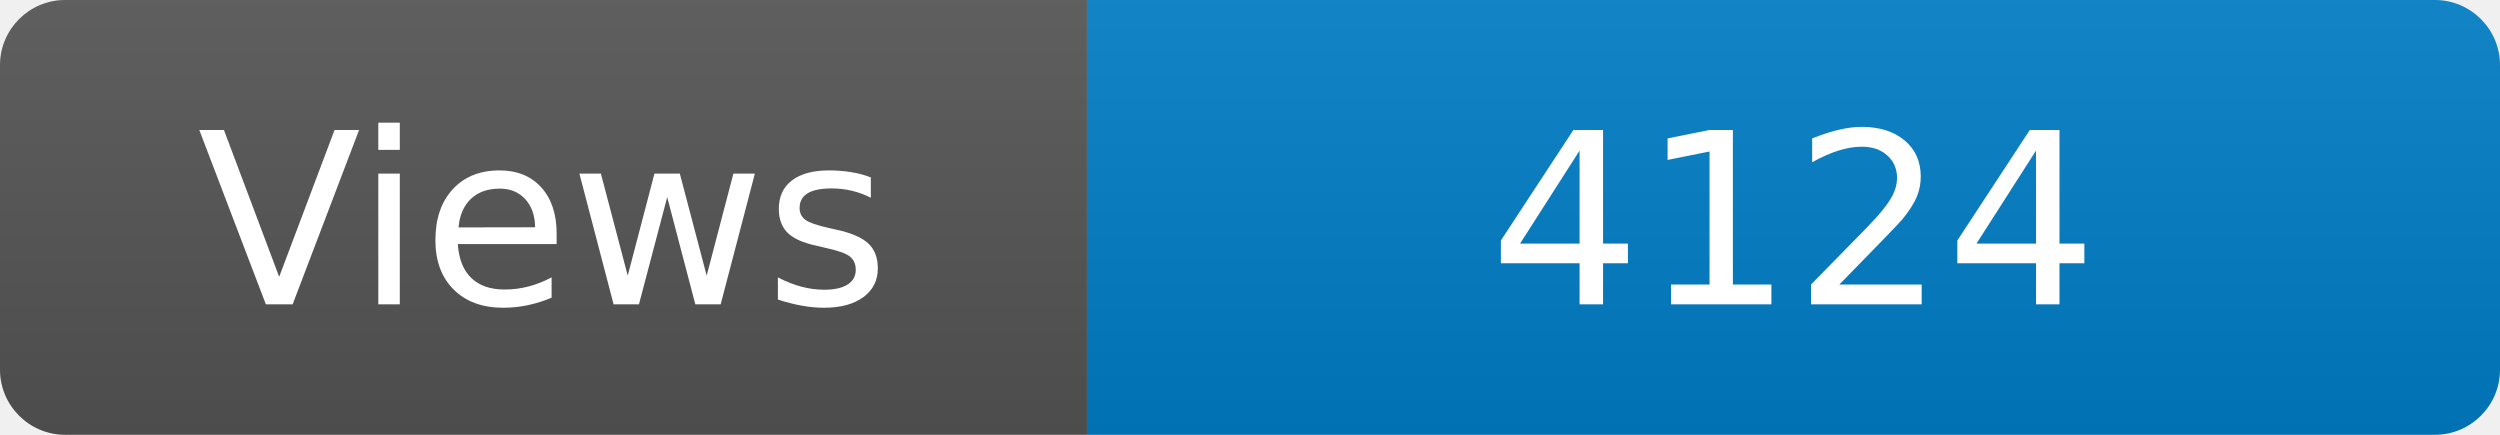
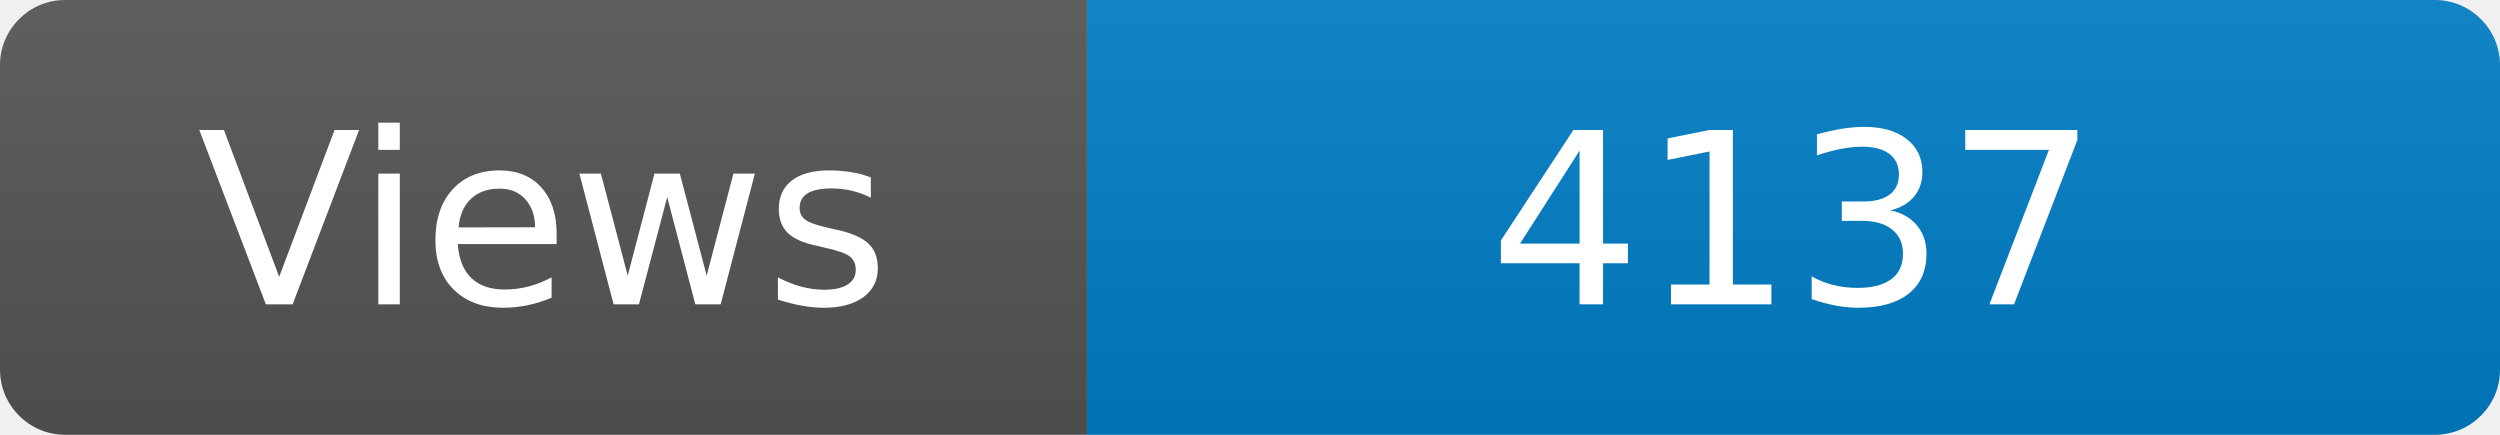
<svg xmlns="http://www.w3.org/2000/svg" width="115" height="20" role="img" aria-label="Maintained?: yes">
  <linearGradient id="s" x2="0" y2="100%">
    <stop offset="0" stop-color="#bbb" stop-opacity=".1" />
    <stop offset="1" stop-opacity=".1" />
  </linearGradient>
  <clipPath id="r">
    <rect width="115" height="20" rx="3" fill="#fff" />
  </clipPath>
  <g clip-path="url(#r)">
    <rect width="50" height="20" fill="#555" />
    <rect x="50" width="160" height="20" fill="#007ec6" />
    <rect width="115" height="20" fill="url(#s)" />
  </g>
  <g fill="#fff" text-anchor="middle" font-family="Verdana,Geneva,DejaVu Sans,sans-serif" font-size="110">
    <text x="250" y="140" transform="scale(.1)" fill="#fff">Views</text>
-     <text x="825" y="140" transform="scale(.1)" fill="#fff">4124</text>
+     <text x="825" y="140" transform="scale(.1)" fill="#fff">4137</text>
  </g>
</svg>
